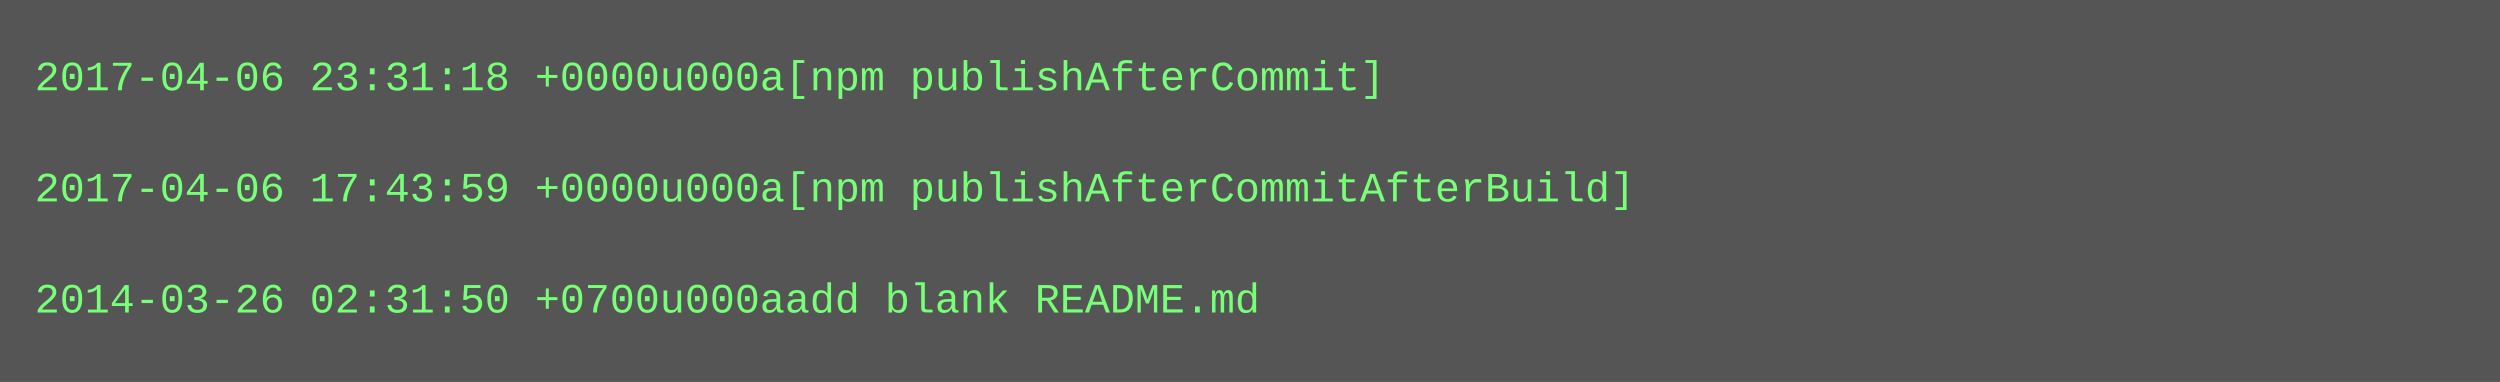
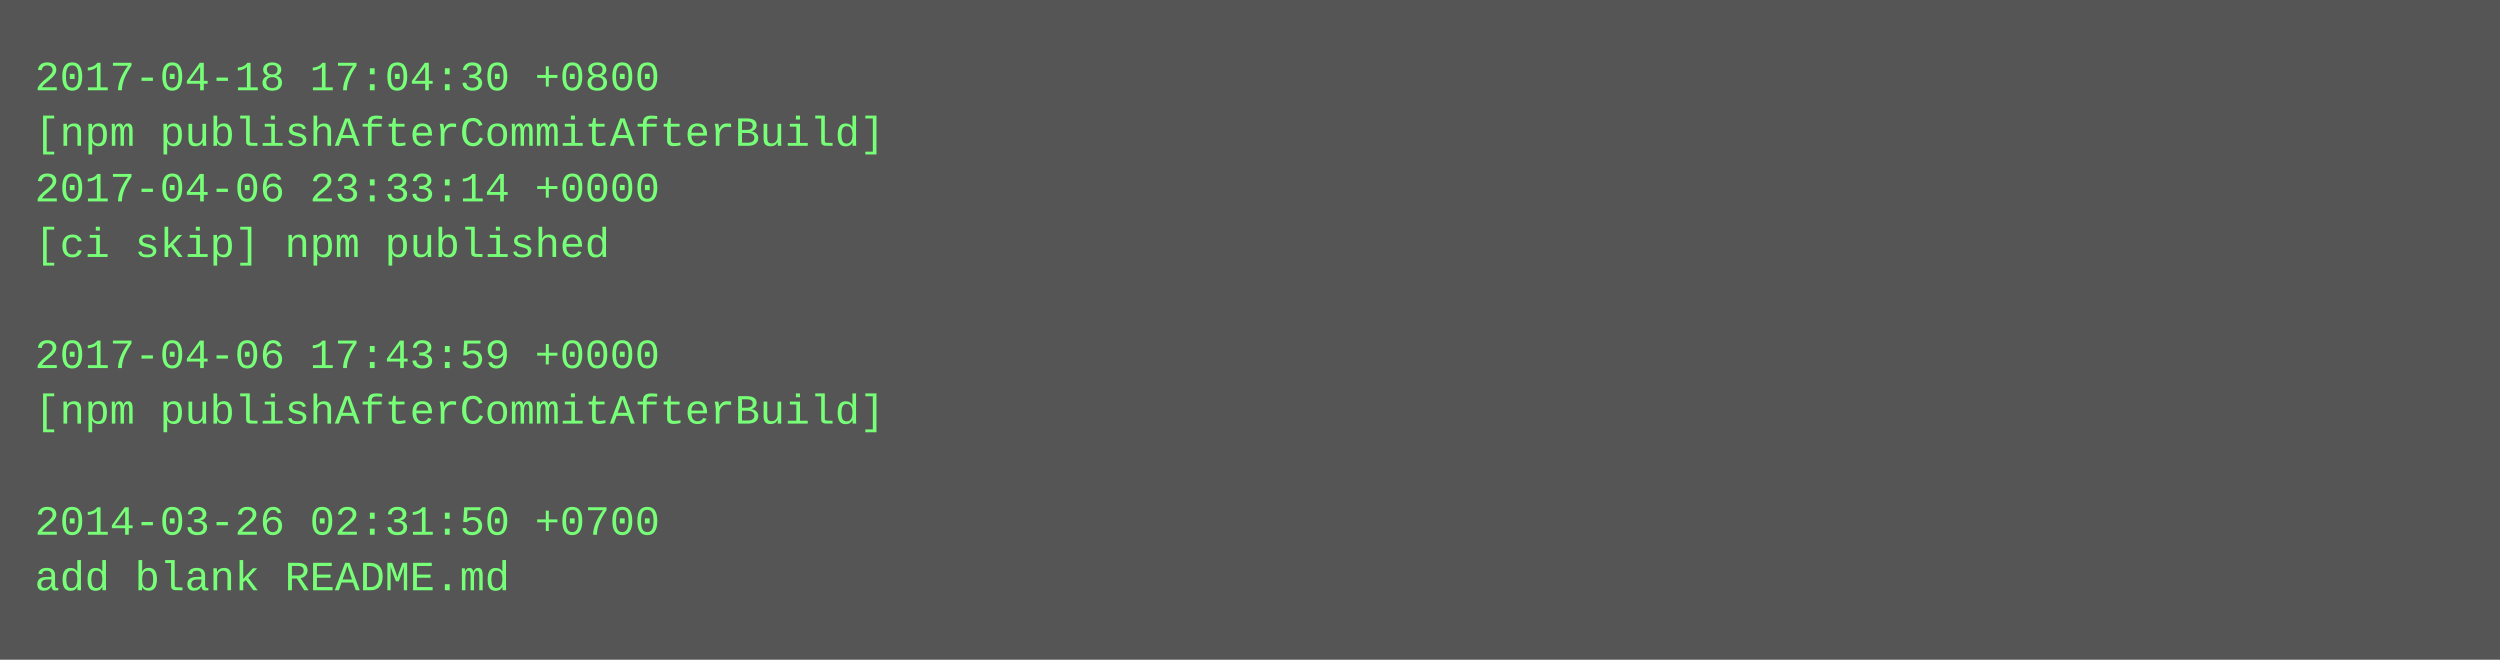
- <svg xmlns="http://www.w3.org/2000/svg" height="110" width="720">
-   <rect height="110" fill="#555" width="720" />
+ <svg xmlns="http://www.w3.org/2000/svg" height="190" width="720">
+   <rect height="190" fill="#555" width="720" />
  <text fill="#7f7" font-family="Courier New" font-size="12" xml:space="preserve">
-     <tspan x="10" y="26">2017-04-06 23:31:18 +0000u000a[npm publishAfterCommit]</tspan>
-     <tspan x="10" y="42" />
-     <tspan x="10" y="58">2017-04-06 17:43:59 +0000u000a[npm publishAfterCommitAfterBuild]</tspan>
-     <tspan x="10" y="74" />
-     <tspan x="10" y="90">2014-03-26 02:31:50 +0700u000aadd blank README.md</tspan>
+     <tspan x="10" y="26">2017-04-18 17:04:30 +0800</tspan>
+     <tspan x="10" y="42">[npm publishAfterCommitAfterBuild]</tspan>
+     <tspan x="10" y="58">2017-04-06 23:33:14 +0000</tspan>
+     <tspan x="10" y="74">[ci skip] npm published</tspan>
+     <tspan x="10" y="90" />
+     <tspan x="10" y="106">2017-04-06 17:43:59 +0000</tspan>
+     <tspan x="10" y="122">[npm publishAfterCommitAfterBuild]</tspan>
+     <tspan x="10" y="138" />
+     <tspan x="10" y="154">2014-03-26 02:31:50 +0700</tspan>
+     <tspan x="10" y="170">add blank README.md</tspan>
  </text>
</svg>
